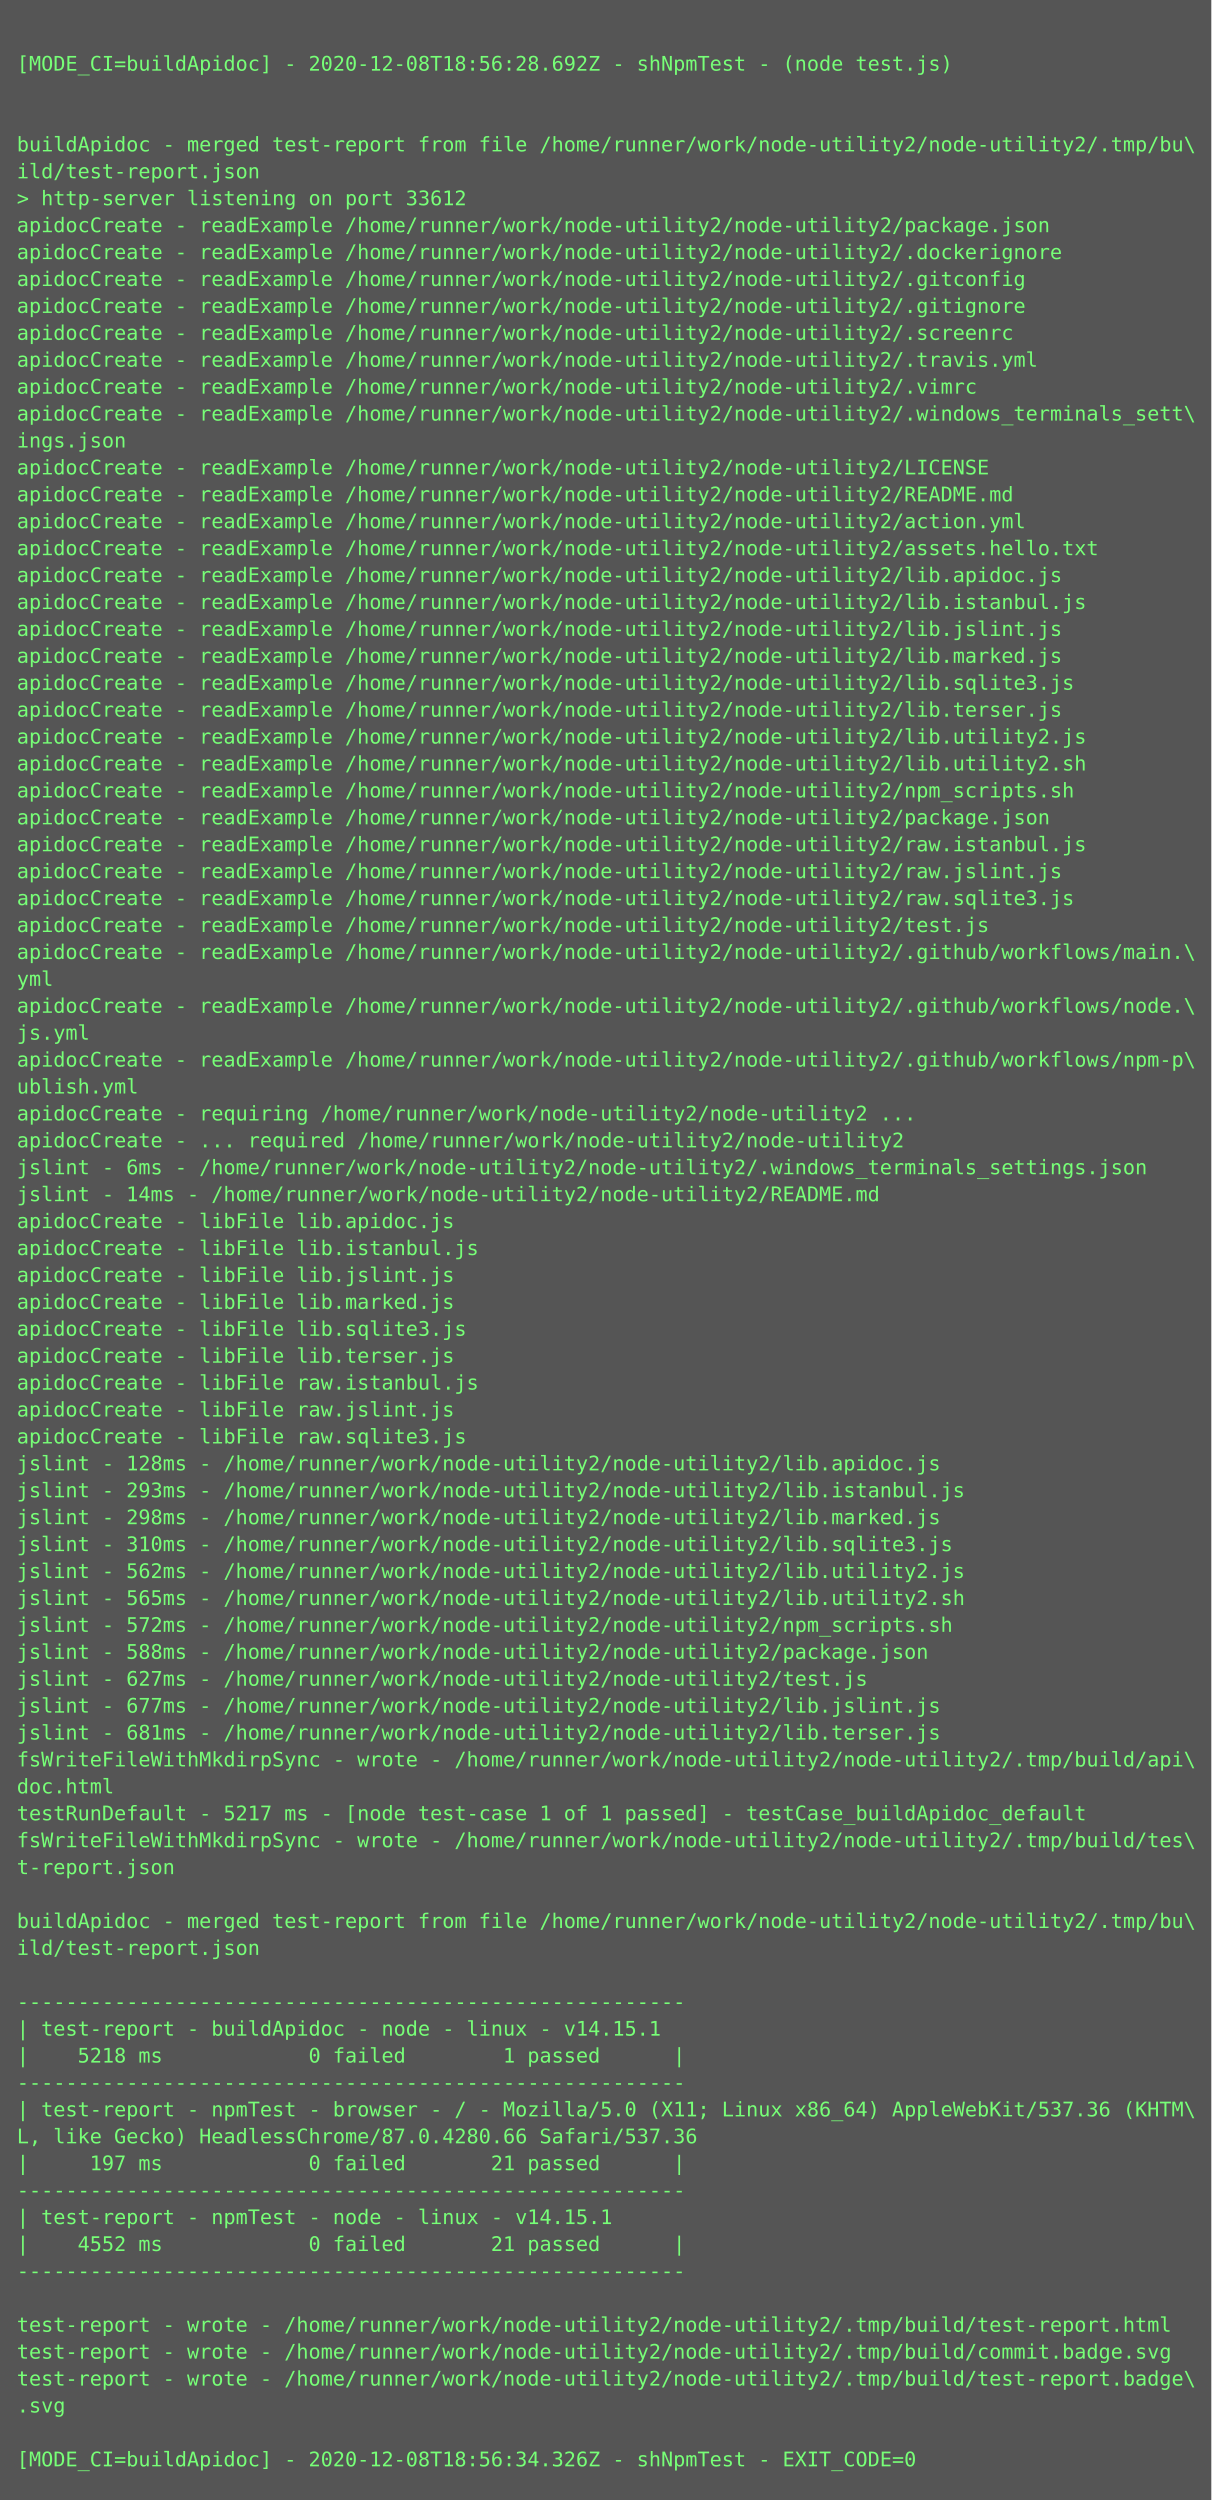
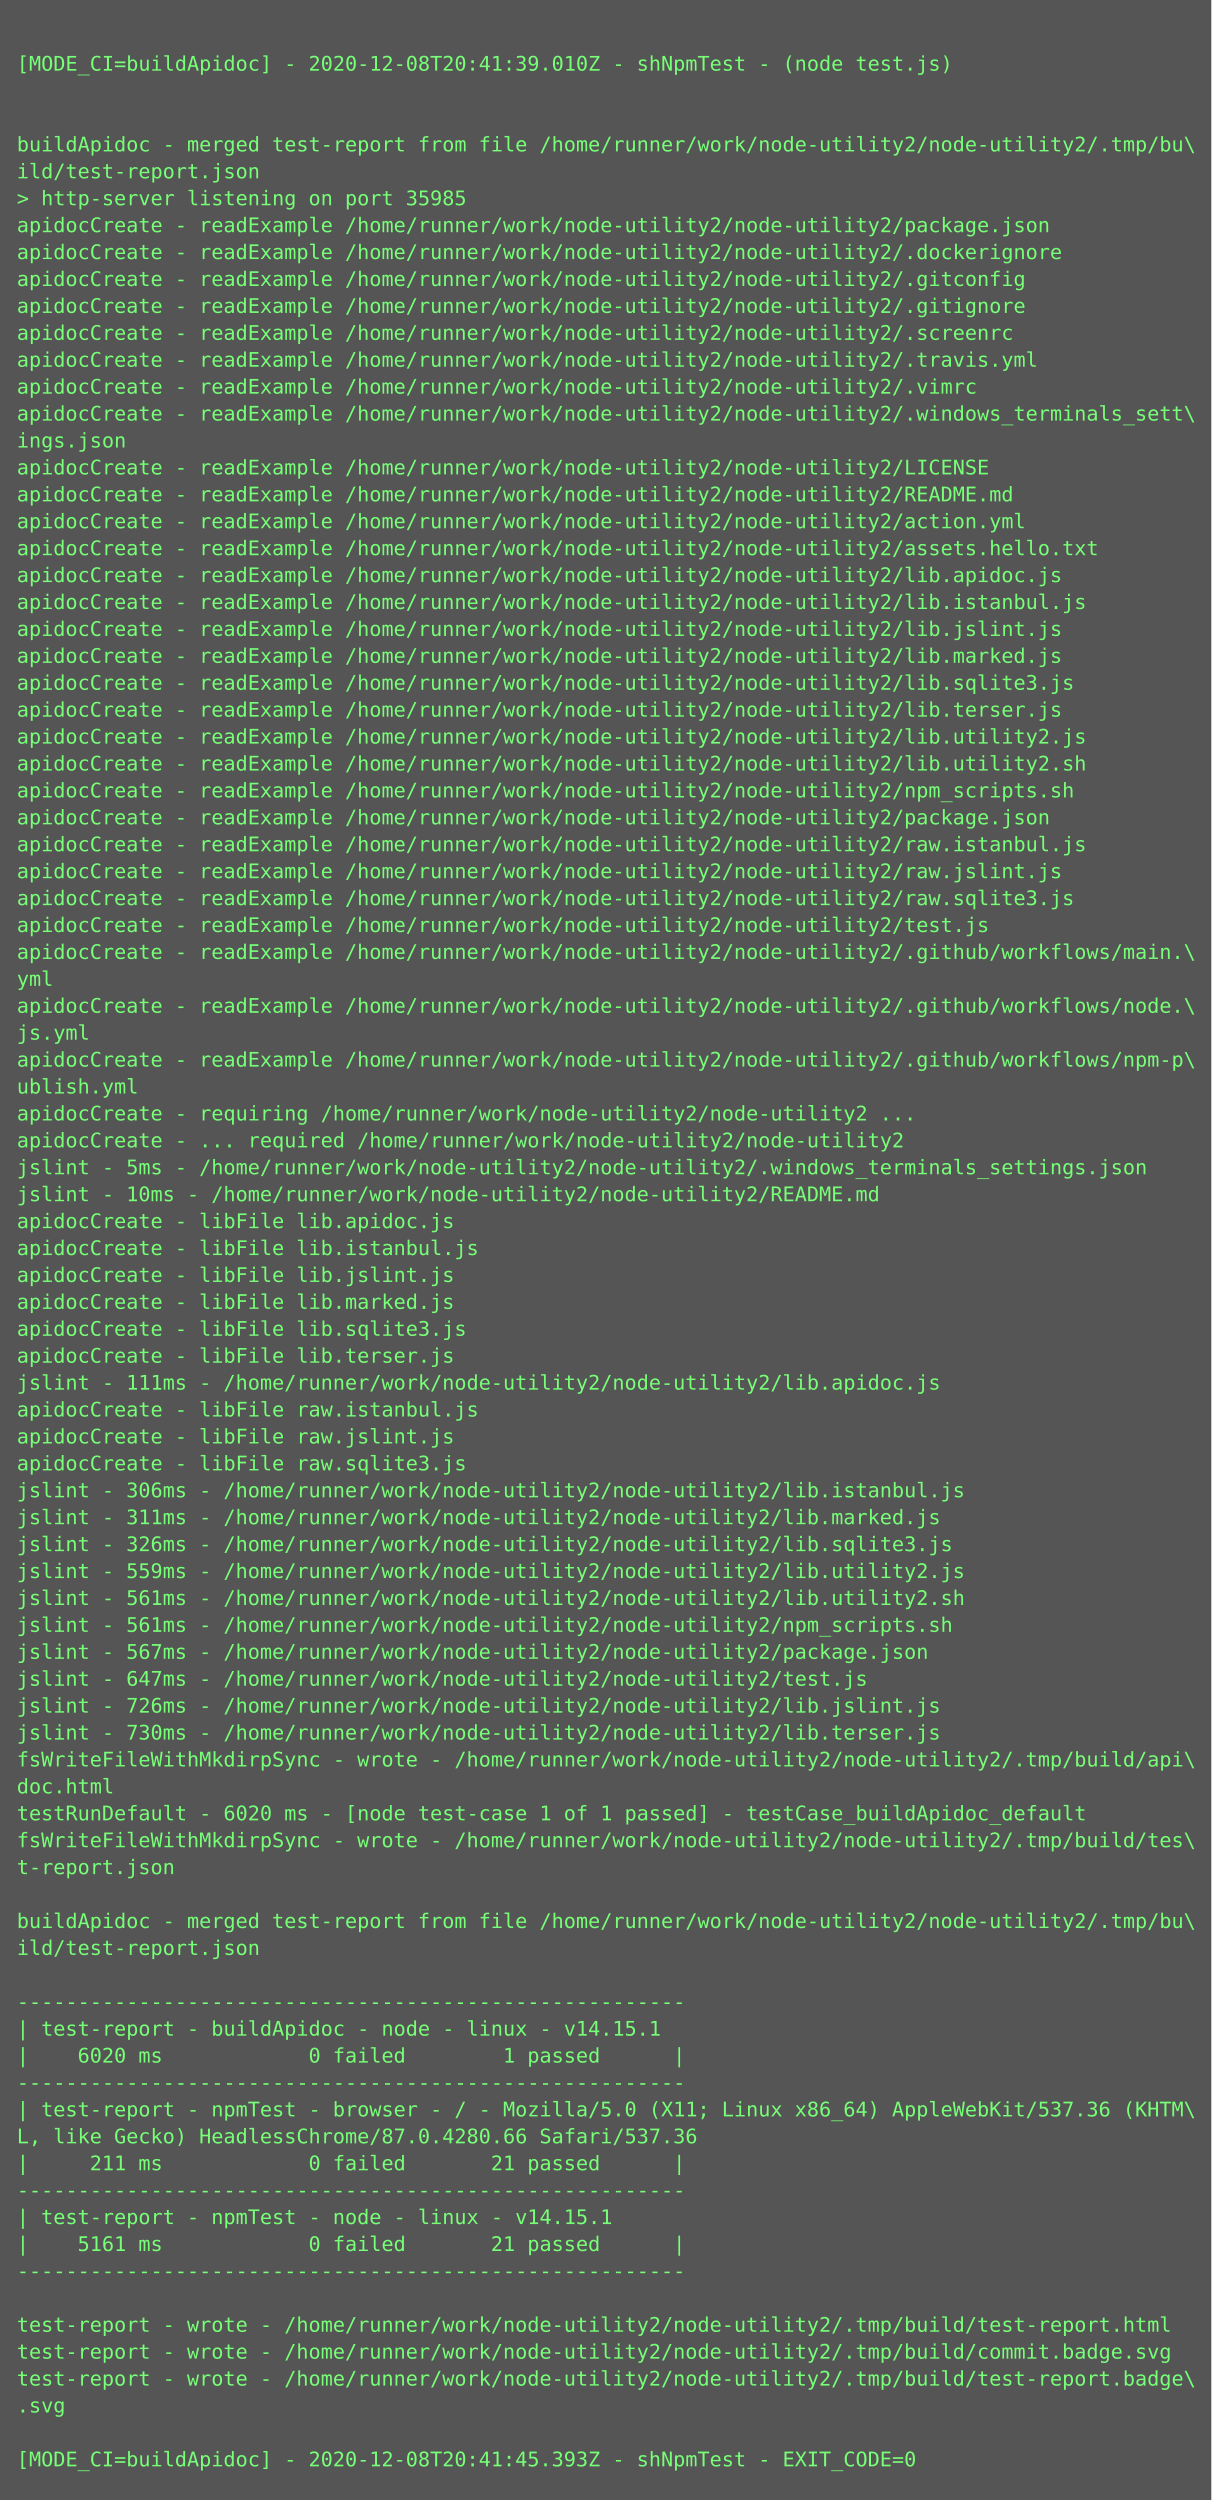
<svg xmlns="http://www.w3.org/2000/svg" height="1486px" width="720px">
  <rect height="1486px" fill="#555" width="720px" />
  <text fill="#7f7" font-family="Consolas, Menlo, monospace" font-size="12" xml:space="preserve">
    <tspan x="10" y="26" />
-     <tspan x="10" y="42">[MODE_CI=buildApidoc] - 2020-12-08T18:56:28.692Z - shNpmTest - (node test.js)</tspan>
+     <tspan x="10" y="42">[MODE_CI=buildApidoc] - 2020-12-08T20:41:39.010Z - shNpmTest - (node test.js)</tspan>
    <tspan x="10" y="58" />
    <tspan x="10" y="74" />
    <tspan x="10" y="90">buildApidoc - merged test-report from file /home/runner/work/node-utility2/node-utility2/.tmp/bu\</tspan>
    <tspan x="10" y="106">ild/test-report.json</tspan>
-     <tspan x="10" y="122">&gt; http-server listening on port 33612</tspan>
+     <tspan x="10" y="122">&gt; http-server listening on port 35985</tspan>
    <tspan x="10" y="138">apidocCreate - readExample /home/runner/work/node-utility2/node-utility2/package.json</tspan>
    <tspan x="10" y="154">apidocCreate - readExample /home/runner/work/node-utility2/node-utility2/.dockerignore</tspan>
    <tspan x="10" y="170">apidocCreate - readExample /home/runner/work/node-utility2/node-utility2/.gitconfig</tspan>
    <tspan x="10" y="186">apidocCreate - readExample /home/runner/work/node-utility2/node-utility2/.gitignore</tspan>
    <tspan x="10" y="202">apidocCreate - readExample /home/runner/work/node-utility2/node-utility2/.screenrc</tspan>
    <tspan x="10" y="218">apidocCreate - readExample /home/runner/work/node-utility2/node-utility2/.travis.yml</tspan>
    <tspan x="10" y="234">apidocCreate - readExample /home/runner/work/node-utility2/node-utility2/.vimrc</tspan>
    <tspan x="10" y="250">apidocCreate - readExample /home/runner/work/node-utility2/node-utility2/.windows_terminals_sett\</tspan>
    <tspan x="10" y="266">ings.json</tspan>
    <tspan x="10" y="282">apidocCreate - readExample /home/runner/work/node-utility2/node-utility2/LICENSE</tspan>
    <tspan x="10" y="298">apidocCreate - readExample /home/runner/work/node-utility2/node-utility2/README.md</tspan>
    <tspan x="10" y="314">apidocCreate - readExample /home/runner/work/node-utility2/node-utility2/action.yml</tspan>
    <tspan x="10" y="330">apidocCreate - readExample /home/runner/work/node-utility2/node-utility2/assets.hello.txt</tspan>
    <tspan x="10" y="346">apidocCreate - readExample /home/runner/work/node-utility2/node-utility2/lib.apidoc.js</tspan>
    <tspan x="10" y="362">apidocCreate - readExample /home/runner/work/node-utility2/node-utility2/lib.istanbul.js</tspan>
    <tspan x="10" y="378">apidocCreate - readExample /home/runner/work/node-utility2/node-utility2/lib.jslint.js</tspan>
    <tspan x="10" y="394">apidocCreate - readExample /home/runner/work/node-utility2/node-utility2/lib.marked.js</tspan>
    <tspan x="10" y="410">apidocCreate - readExample /home/runner/work/node-utility2/node-utility2/lib.sqlite3.js</tspan>
    <tspan x="10" y="426">apidocCreate - readExample /home/runner/work/node-utility2/node-utility2/lib.terser.js</tspan>
    <tspan x="10" y="442">apidocCreate - readExample /home/runner/work/node-utility2/node-utility2/lib.utility2.js</tspan>
    <tspan x="10" y="458">apidocCreate - readExample /home/runner/work/node-utility2/node-utility2/lib.utility2.sh</tspan>
    <tspan x="10" y="474">apidocCreate - readExample /home/runner/work/node-utility2/node-utility2/npm_scripts.sh</tspan>
    <tspan x="10" y="490">apidocCreate - readExample /home/runner/work/node-utility2/node-utility2/package.json</tspan>
    <tspan x="10" y="506">apidocCreate - readExample /home/runner/work/node-utility2/node-utility2/raw.istanbul.js</tspan>
    <tspan x="10" y="522">apidocCreate - readExample /home/runner/work/node-utility2/node-utility2/raw.jslint.js</tspan>
    <tspan x="10" y="538">apidocCreate - readExample /home/runner/work/node-utility2/node-utility2/raw.sqlite3.js</tspan>
    <tspan x="10" y="554">apidocCreate - readExample /home/runner/work/node-utility2/node-utility2/test.js</tspan>
    <tspan x="10" y="570">apidocCreate - readExample /home/runner/work/node-utility2/node-utility2/.github/workflows/main.\</tspan>
    <tspan x="10" y="586">yml</tspan>
    <tspan x="10" y="602">apidocCreate - readExample /home/runner/work/node-utility2/node-utility2/.github/workflows/node.\</tspan>
    <tspan x="10" y="618">js.yml</tspan>
    <tspan x="10" y="634">apidocCreate - readExample /home/runner/work/node-utility2/node-utility2/.github/workflows/npm-p\</tspan>
    <tspan x="10" y="650">ublish.yml</tspan>
    <tspan x="10" y="666">apidocCreate - requiring /home/runner/work/node-utility2/node-utility2 ...</tspan>
    <tspan x="10" y="682">apidocCreate - ... required /home/runner/work/node-utility2/node-utility2</tspan>
-     <tspan x="10" y="698">jslint - 6ms - /home/runner/work/node-utility2/node-utility2/.windows_terminals_settings.json</tspan>
-     <tspan x="10" y="714">jslint - 14ms - /home/runner/work/node-utility2/node-utility2/README.md</tspan>
+     <tspan x="10" y="698">jslint - 5ms - /home/runner/work/node-utility2/node-utility2/.windows_terminals_settings.json</tspan>
+     <tspan x="10" y="714">jslint - 10ms - /home/runner/work/node-utility2/node-utility2/README.md</tspan>
    <tspan x="10" y="730">apidocCreate - libFile lib.apidoc.js</tspan>
    <tspan x="10" y="746">apidocCreate - libFile lib.istanbul.js</tspan>
    <tspan x="10" y="762">apidocCreate - libFile lib.jslint.js</tspan>
    <tspan x="10" y="778">apidocCreate - libFile lib.marked.js</tspan>
    <tspan x="10" y="794">apidocCreate - libFile lib.sqlite3.js</tspan>
    <tspan x="10" y="810">apidocCreate - libFile lib.terser.js</tspan>
-     <tspan x="10" y="826">apidocCreate - libFile raw.istanbul.js</tspan>
-     <tspan x="10" y="842">apidocCreate - libFile raw.jslint.js</tspan>
-     <tspan x="10" y="858">apidocCreate - libFile raw.sqlite3.js</tspan>
-     <tspan x="10" y="874">jslint - 128ms - /home/runner/work/node-utility2/node-utility2/lib.apidoc.js</tspan>
-     <tspan x="10" y="890">jslint - 293ms - /home/runner/work/node-utility2/node-utility2/lib.istanbul.js</tspan>
-     <tspan x="10" y="906">jslint - 298ms - /home/runner/work/node-utility2/node-utility2/lib.marked.js</tspan>
-     <tspan x="10" y="922">jslint - 310ms - /home/runner/work/node-utility2/node-utility2/lib.sqlite3.js</tspan>
-     <tspan x="10" y="938">jslint - 562ms - /home/runner/work/node-utility2/node-utility2/lib.utility2.js</tspan>
-     <tspan x="10" y="954">jslint - 565ms - /home/runner/work/node-utility2/node-utility2/lib.utility2.sh</tspan>
-     <tspan x="10" y="970">jslint - 572ms - /home/runner/work/node-utility2/node-utility2/npm_scripts.sh</tspan>
-     <tspan x="10" y="986">jslint - 588ms - /home/runner/work/node-utility2/node-utility2/package.json</tspan>
-     <tspan x="10" y="1002">jslint - 627ms - /home/runner/work/node-utility2/node-utility2/test.js</tspan>
-     <tspan x="10" y="1018">jslint - 677ms - /home/runner/work/node-utility2/node-utility2/lib.jslint.js</tspan>
-     <tspan x="10" y="1034">jslint - 681ms - /home/runner/work/node-utility2/node-utility2/lib.terser.js</tspan>
+     <tspan x="10" y="826">jslint - 111ms - /home/runner/work/node-utility2/node-utility2/lib.apidoc.js</tspan>
+     <tspan x="10" y="842">apidocCreate - libFile raw.istanbul.js</tspan>
+     <tspan x="10" y="858">apidocCreate - libFile raw.jslint.js</tspan>
+     <tspan x="10" y="874">apidocCreate - libFile raw.sqlite3.js</tspan>
+     <tspan x="10" y="890">jslint - 306ms - /home/runner/work/node-utility2/node-utility2/lib.istanbul.js</tspan>
+     <tspan x="10" y="906">jslint - 311ms - /home/runner/work/node-utility2/node-utility2/lib.marked.js</tspan>
+     <tspan x="10" y="922">jslint - 326ms - /home/runner/work/node-utility2/node-utility2/lib.sqlite3.js</tspan>
+     <tspan x="10" y="938">jslint - 559ms - /home/runner/work/node-utility2/node-utility2/lib.utility2.js</tspan>
+     <tspan x="10" y="954">jslint - 561ms - /home/runner/work/node-utility2/node-utility2/lib.utility2.sh</tspan>
+     <tspan x="10" y="970">jslint - 561ms - /home/runner/work/node-utility2/node-utility2/npm_scripts.sh</tspan>
+     <tspan x="10" y="986">jslint - 567ms - /home/runner/work/node-utility2/node-utility2/package.json</tspan>
+     <tspan x="10" y="1002">jslint - 647ms - /home/runner/work/node-utility2/node-utility2/test.js</tspan>
+     <tspan x="10" y="1018">jslint - 726ms - /home/runner/work/node-utility2/node-utility2/lib.jslint.js</tspan>
+     <tspan x="10" y="1034">jslint - 730ms - /home/runner/work/node-utility2/node-utility2/lib.terser.js</tspan>
    <tspan x="10" y="1050">fsWriteFileWithMkdirpSync - wrote - /home/runner/work/node-utility2/node-utility2/.tmp/build/api\</tspan>
    <tspan x="10" y="1066">doc.html</tspan>
-     <tspan x="10" y="1082">testRunDefault - 5217 ms - [node test-case 1 of 1 passed] - testCase_buildApidoc_default</tspan>
+     <tspan x="10" y="1082">testRunDefault - 6020 ms - [node test-case 1 of 1 passed] - testCase_buildApidoc_default</tspan>
    <tspan x="10" y="1098">fsWriteFileWithMkdirpSync - wrote - /home/runner/work/node-utility2/node-utility2/.tmp/build/tes\</tspan>
    <tspan x="10" y="1114">t-report.json</tspan>
    <tspan x="10" y="1130" />
    <tspan x="10" y="1146">buildApidoc - merged test-report from file /home/runner/work/node-utility2/node-utility2/.tmp/bu\</tspan>
    <tspan x="10" y="1162">ild/test-report.json</tspan>
    <tspan x="10" y="1178" />
    <tspan x="10" y="1194">-------------------------------------------------------</tspan>
    <tspan x="10" y="1210">| test-report - buildApidoc - node - linux - v14.15.1</tspan>
-     <tspan x="10" y="1226">|    5218 ms            0 failed        1 passed      |</tspan>
+     <tspan x="10" y="1226">|    6020 ms            0 failed        1 passed      |</tspan>
    <tspan x="10" y="1242">-------------------------------------------------------</tspan>
    <tspan x="10" y="1258">| test-report - npmTest - browser - / - Mozilla/5.0 (X11; Linux x86_64) AppleWebKit/537.36 (KHTM\</tspan>
    <tspan x="10" y="1274">L, like Gecko) HeadlessChrome/87.0.4280.66 Safari/537.36</tspan>
-     <tspan x="10" y="1290">|     197 ms            0 failed       21 passed      |</tspan>
+     <tspan x="10" y="1290">|     211 ms            0 failed       21 passed      |</tspan>
    <tspan x="10" y="1306">-------------------------------------------------------</tspan>
    <tspan x="10" y="1322">| test-report - npmTest - node - linux - v14.15.1</tspan>
-     <tspan x="10" y="1338">|    4552 ms            0 failed       21 passed      |</tspan>
+     <tspan x="10" y="1338">|    5161 ms            0 failed       21 passed      |</tspan>
    <tspan x="10" y="1354">-------------------------------------------------------</tspan>
    <tspan x="10" y="1370" />
    <tspan x="10" y="1386">test-report - wrote - /home/runner/work/node-utility2/node-utility2/.tmp/build/test-report.html</tspan>
    <tspan x="10" y="1402">test-report - wrote - /home/runner/work/node-utility2/node-utility2/.tmp/build/commit.badge.svg</tspan>
    <tspan x="10" y="1418">test-report - wrote - /home/runner/work/node-utility2/node-utility2/.tmp/build/test-report.badge\</tspan>
    <tspan x="10" y="1434">.svg</tspan>
    <tspan x="10" y="1450" />
-     <tspan x="10" y="1466">[MODE_CI=buildApidoc] - 2020-12-08T18:56:34.326Z - shNpmTest - EXIT_CODE=0</tspan>
+     <tspan x="10" y="1466">[MODE_CI=buildApidoc] - 2020-12-08T20:41:45.393Z - shNpmTest - EXIT_CODE=0</tspan>
  </text>
</svg>
